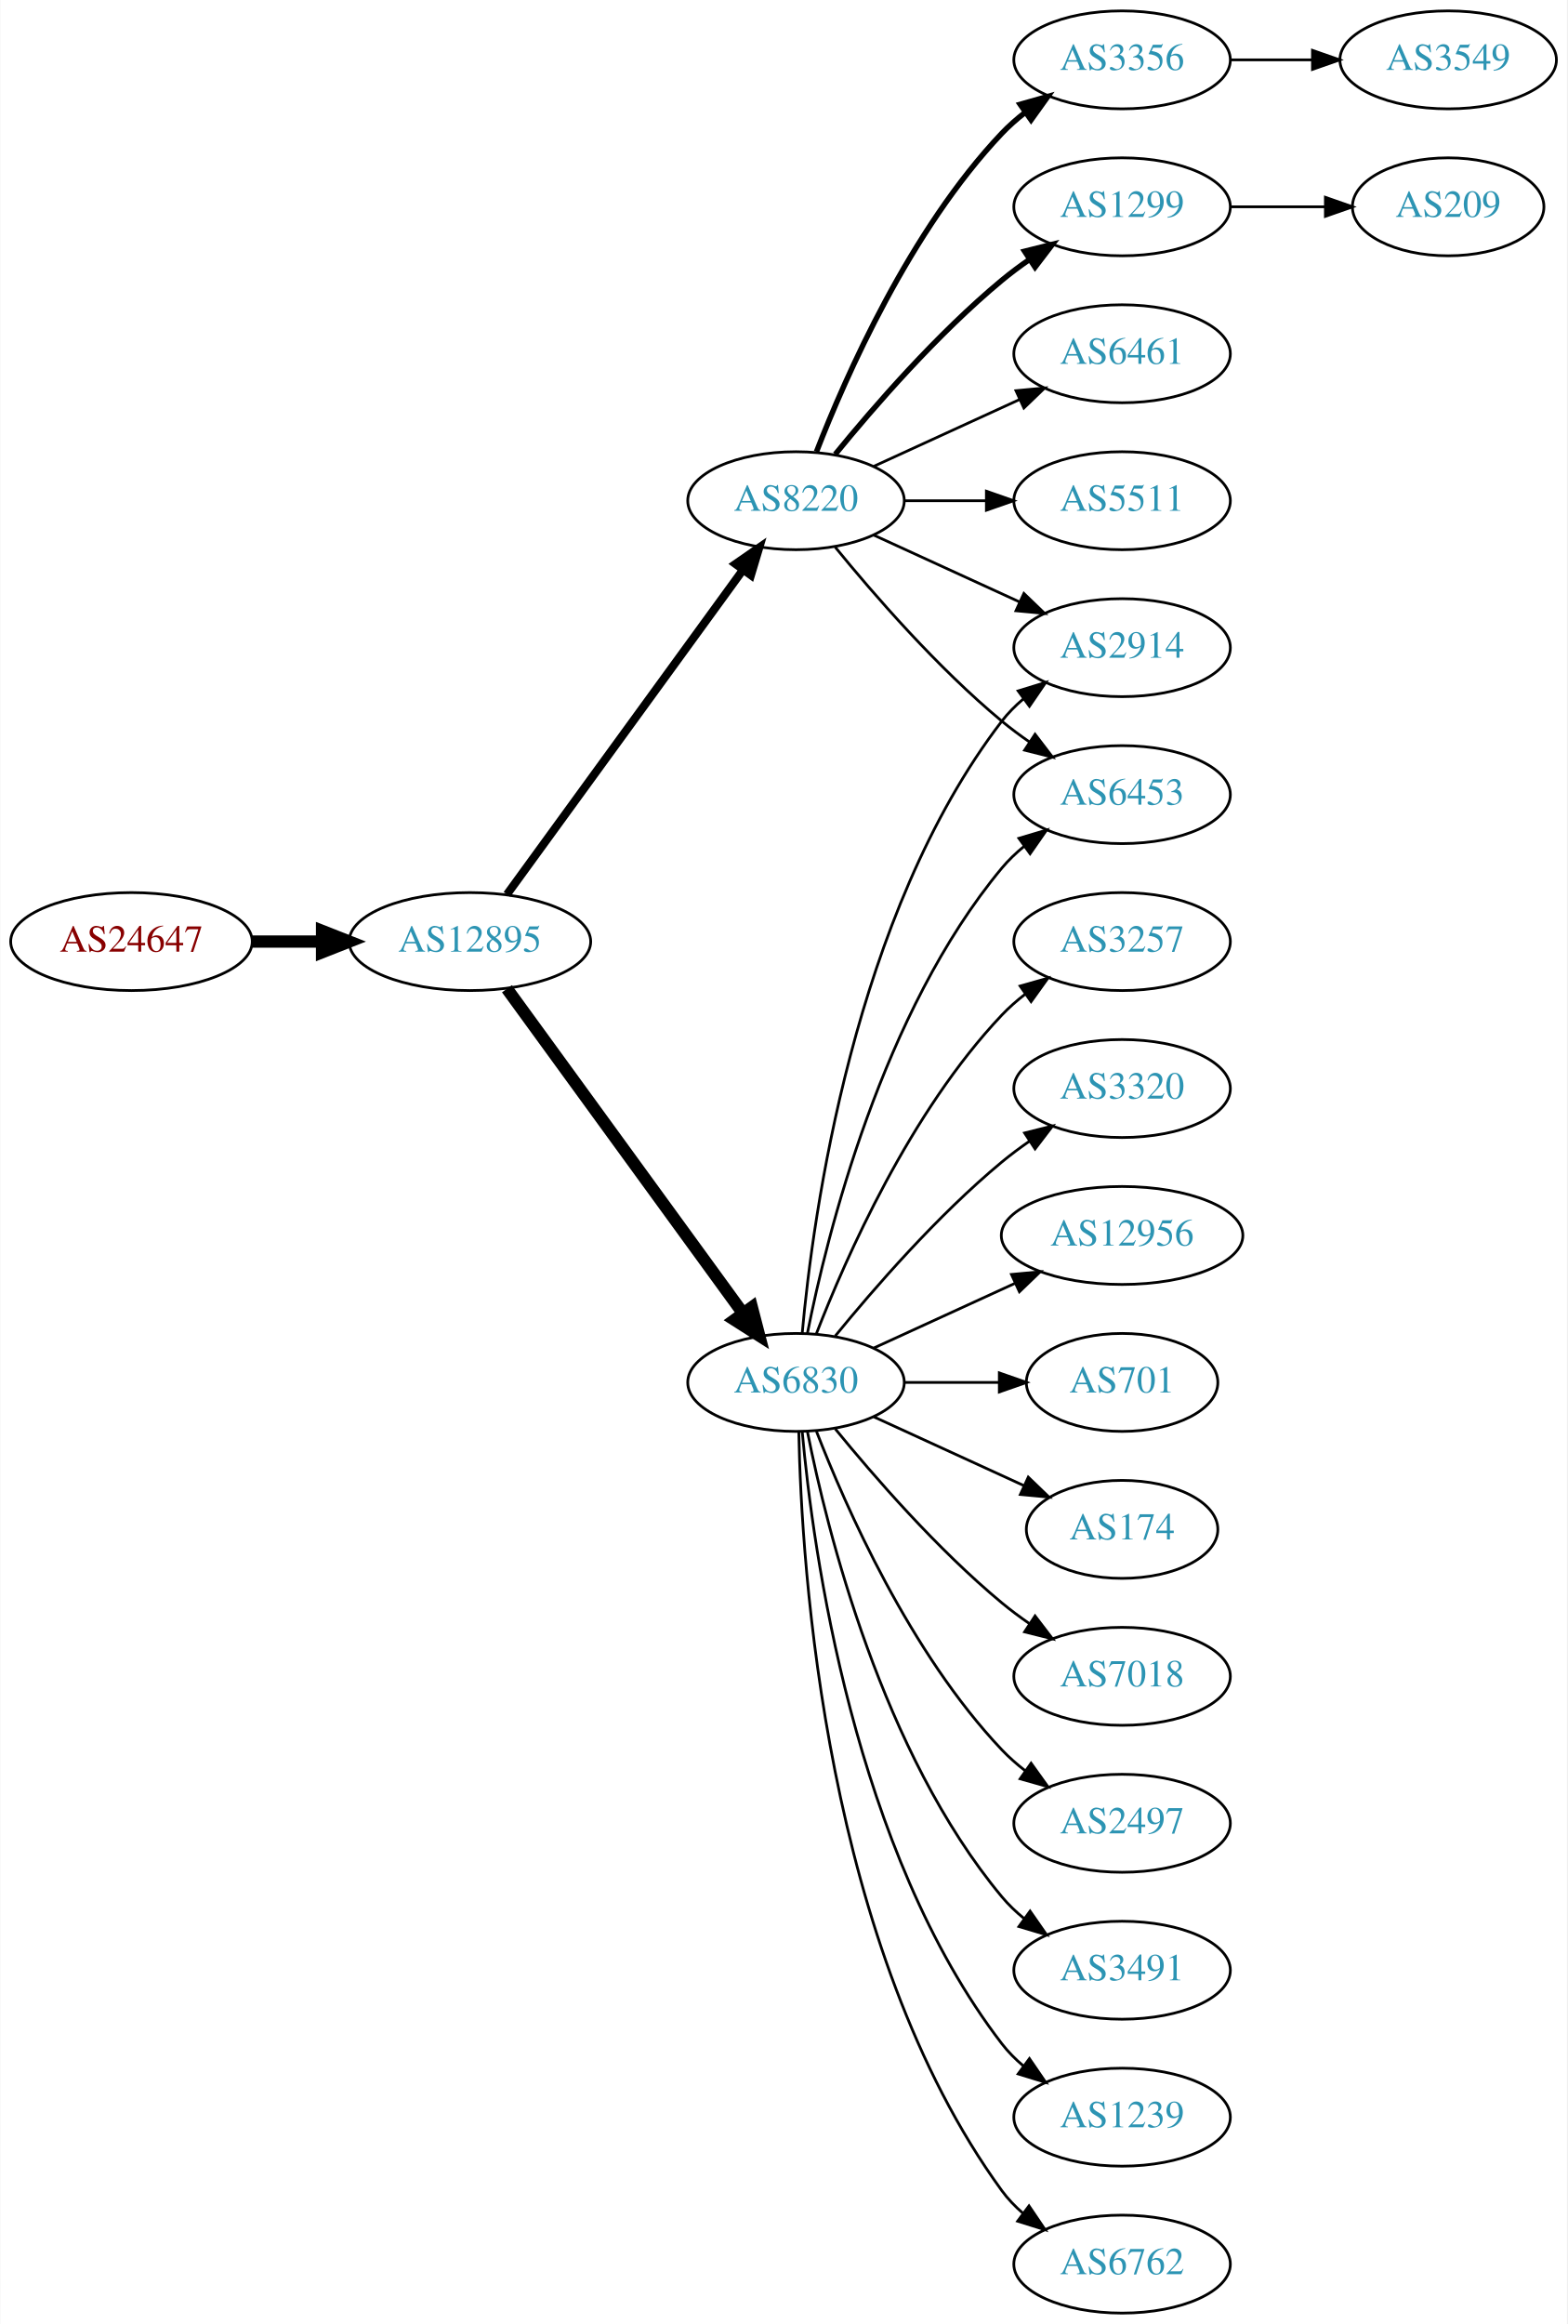
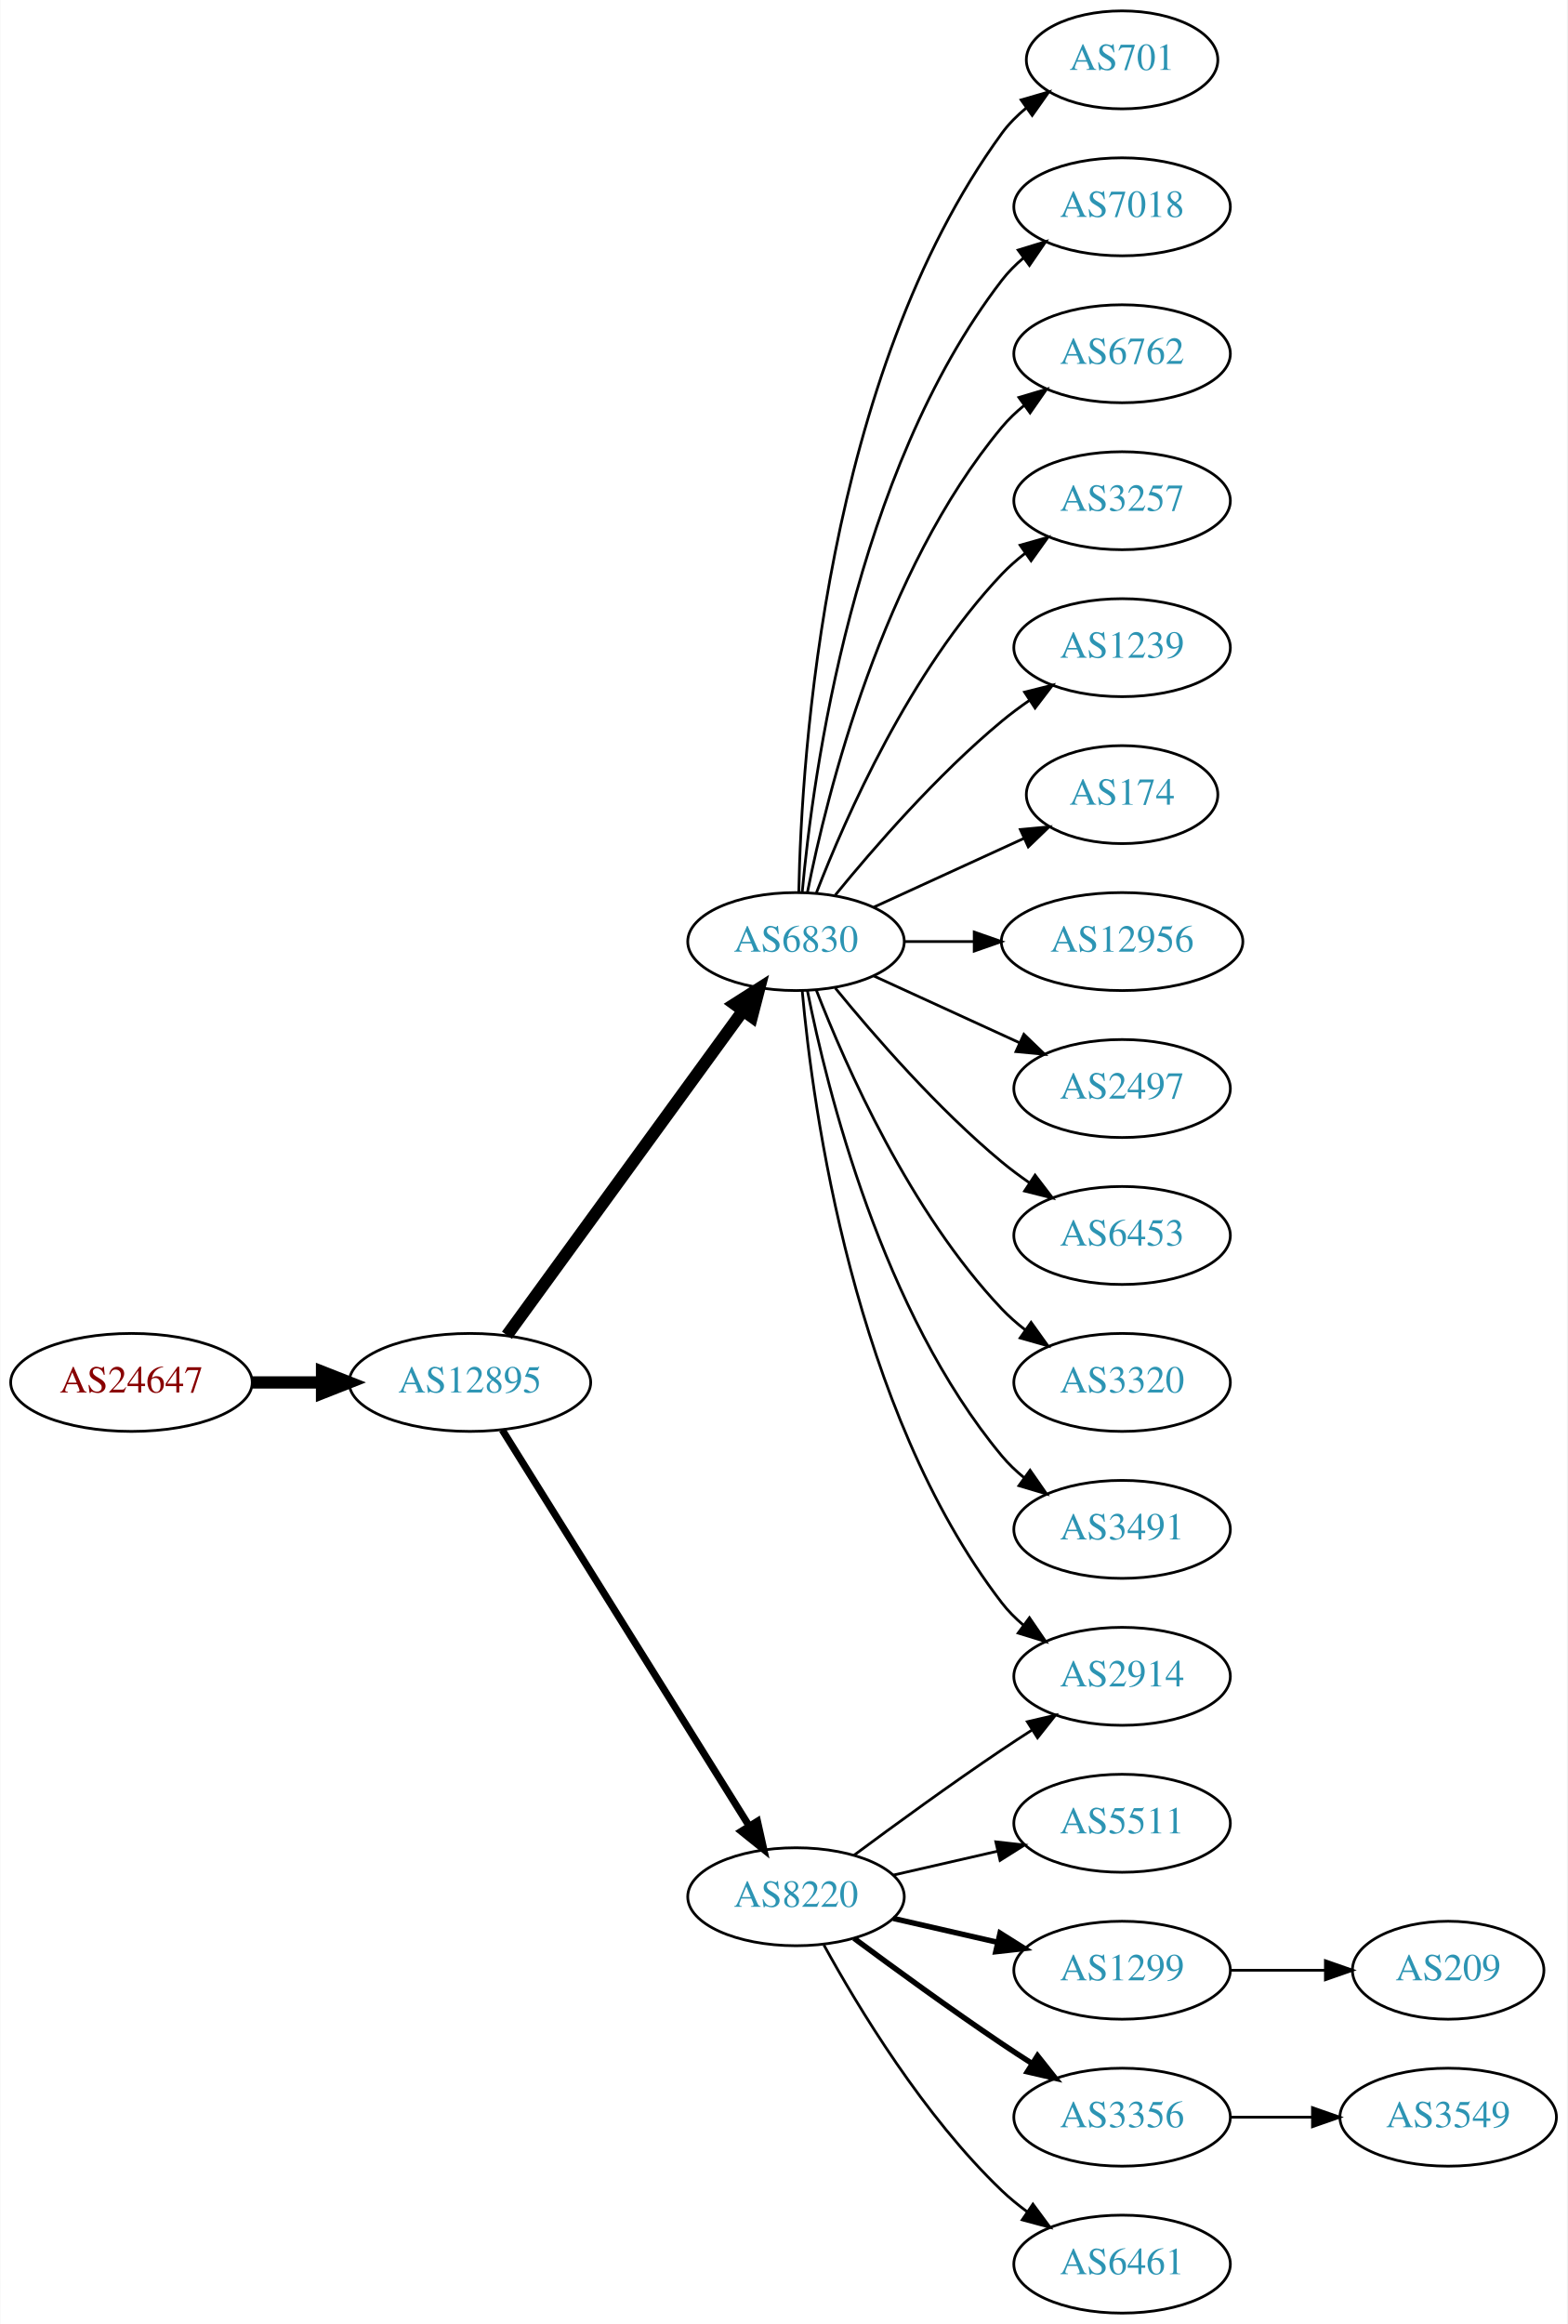
<svg xmlns="http://www.w3.org/2000/svg" xmlns:xlink="http://www.w3.org/1999/xlink" width="576pt" height="854pt" viewBox="0.00 0.00 575.76 854.00">
  <g id="graph0" class="graph" transform="scale(1 1) rotate(0) translate(4 850)">
    <polygon fill="white" stroke="none" points="-4,4 -4,-850 571.762,-850 571.762,4 -4,4" />
    <g id="node1" class="node">
      <g id="a_node1">
        <a xlink:href="/asn/24647" xlink:title="AS24647 ~ s IT Solutions AT Spardat GmbH [AT]">
-           <ellipse fill="#ffffff" stroke="black" cx="44.196" cy="-504" rx="44.393" ry="18" />
-           <text text-anchor="middle" x="44.196" y="-500.3" font-family="Times,serif" font-size="14.00" fill="#880000">AS24647</text>
+           <ellipse fill="#ffffff" stroke="black" cx="44.196" cy="-342" rx="44.393" ry="18" />
+           <text text-anchor="middle" x="44.196" y="-338.3" font-family="Times,serif" font-size="14.00" fill="#880000">AS24647</text>
        </a>
      </g>
    </g>
    <g id="node2" class="node">
      <g id="a_node2">
        <a xlink:href="/asn/12895" xlink:title="AS12895 ~ Vienna, Austria [AT]">
-           <ellipse fill="#ffffff" stroke="black" cx="168.588" cy="-504" rx="44.393" ry="18" />
-           <text text-anchor="middle" x="168.588" y="-500.3" font-family="Times,serif" font-size="14.00" fill="#2c94b3">AS12895</text>
+           <ellipse fill="#ffffff" stroke="black" cx="168.588" cy="-342" rx="44.393" ry="18" />
+           <text text-anchor="middle" x="168.588" y="-338.3" font-family="Times,serif" font-size="14.00" fill="#2c94b3">AS12895</text>
        </a>
      </g>
    </g>
    <g id="edge1" class="edge">
-       <path fill="none" stroke="black" stroke-width="4.5" d="M88.692,-504C96.898,-504 105.569,-504 114.041,-504" />
-       <polygon fill="black" stroke="black" stroke-width="4.5" points="114.233,-507.938 124.233,-504 114.233,-500.063 114.233,-507.938" />
+       <path fill="none" stroke="black" stroke-width="4.5" d="M88.692,-342C96.898,-342 105.569,-342 114.041,-342" />
+       <polygon fill="black" stroke="black" stroke-width="4.5" points="114.233,-345.938 124.233,-342 114.233,-338.063 114.233,-345.938" />
    </g>
    <g id="node3" class="node">
      <g id="a_node3">
        <a xlink:href="/asn/6830" xlink:title="AS6830 ~ LGI-UPC [AT]">
-           <ellipse fill="#ffffff" stroke="black" cx="288.431" cy="-342" rx="39.794" ry="18" />
-           <text text-anchor="middle" x="288.431" y="-338.3" font-family="Times,serif" font-size="14.00" fill="#2c94b3">AS6830</text>
+           <ellipse fill="#ffffff" stroke="black" cx="288.431" cy="-504" rx="39.794" ry="18" />
+           <text text-anchor="middle" x="288.431" y="-500.3" font-family="Times,serif" font-size="14.00" fill="#2c94b3">AS6830</text>
        </a>
      </g>
    </g>
    <g id="edge2" class="edge">
-       <path fill="none" stroke="black" stroke-width="4.5" d="M182.199,-486.663C203.02,-458.04 244.683,-400.767 268.871,-367.514" />
-       <polygon fill="black" stroke="black" stroke-width="4.5" points="272.212,-369.615 274.91,-359.212 265.844,-364.983 272.212,-369.615" />
+       <path fill="none" stroke="black" stroke-width="4.5" d="M182.199,-359.337C203.02,-387.96 244.683,-445.233 268.871,-478.486" />
+       <polygon fill="black" stroke="black" stroke-width="4.5" points="265.844,-481.017 274.91,-486.788 272.212,-476.385 265.844,-481.017" />
    </g>
    <g id="node4" class="node">
      <g id="a_node4">
        <a xlink:href="/asn/8220" xlink:title="AS8220 ~ COLT [GB]">
-           <ellipse fill="#ffffff" stroke="black" cx="288.431" cy="-666" rx="39.794" ry="18" />
-           <text text-anchor="middle" x="288.431" y="-662.3" font-family="Times,serif" font-size="14.00" fill="#2c94b3">AS8220</text>
+           <ellipse fill="#ffffff" stroke="black" cx="288.431" cy="-153" rx="39.794" ry="18" />
+           <text text-anchor="middle" x="288.431" y="-149.3" font-family="Times,serif" font-size="14.00" fill="#2c94b3">AS8220</text>
        </a>
      </g>
    </g>
    <g id="edge3" class="edge">
-       <path fill="none" stroke="black" stroke-width="3" d="M182.199,-521.337C203.02,-549.96 244.683,-607.233 268.871,-640.486" />
-       <polygon fill="black" stroke="black" stroke-width="3" points="266.197,-642.76 274.91,-648.788 271.858,-638.642 266.197,-642.76" />
+       <path fill="none" stroke="black" stroke-width="2.625" d="M180.463,-324.558C201.247,-291.225 246.707,-218.314 271.136,-179.134" />
+       <polygon fill="black" stroke="black" stroke-width="2.625" points="274.261,-180.737 276.582,-170.4 268.321,-177.034 274.261,-180.737" />
    </g>
    <g id="node5" class="node">
      <g id="a_node5">
-         <a xlink:href="/asn/1239" xlink:title="AS1239 ~ Sprint [US]">
-           <ellipse fill="#ffffff" stroke="black" cx="408.273" cy="-72" rx="39.794" ry="18" />
-           <text text-anchor="middle" x="408.273" y="-68.3" font-family="Times,serif" font-size="14.00" fill="#2c94b3">AS1239</text>
+         <a xlink:href="/asn/701" xlink:title="AS701 ~ UUNET [US]">
+           <ellipse fill="#ffffff" stroke="black" cx="408.273" cy="-828" rx="35.194" ry="18" />
+           <text text-anchor="middle" x="408.273" y="-824.3" font-family="Times,serif" font-size="14.00" fill="#2c94b3">AS701</text>
        </a>
      </g>
    </g>
    <g id="edge4" class="edge">
-       <path fill="none" stroke="black" d="M290.715,-323.883C294.613,-280.668 309.63,-169.869 364.077,-99 366.367,-96.019 369.087,-93.284 372.032,-90.796" />
-       <polygon fill="black" stroke="black" points="374.225,-93.527 380.208,-84.782 370.078,-87.888 374.225,-93.527" />
+       <path fill="none" stroke="black" d="M289.463,-522.337C290.436,-572.079 299.155,-711.806 364.077,-801 366.595,-804.459 369.704,-807.575 373.09,-810.354" />
+       <polygon fill="black" stroke="black" points="371.171,-813.284 381.348,-816.229 375.229,-807.58 371.171,-813.284" />
    </g>
    <g id="node6" class="node">
      <g id="a_node6">
-         <a xlink:href="/asn/2914" xlink:title="AS2914 ~ NTT America, Inc. [US]">
-           <ellipse fill="#ffffff" stroke="black" cx="408.273" cy="-612" rx="39.794" ry="18" />
-           <text text-anchor="middle" x="408.273" y="-608.3" font-family="Times,serif" font-size="14.00" fill="#2c94b3">AS2914</text>
+         <a xlink:href="/asn/7018" xlink:title="AS7018 ~ AT&amp;T Services, Inc. [US]">
+           <ellipse fill="#ffffff" stroke="black" cx="408.273" cy="-774" rx="39.794" ry="18" />
+           <text text-anchor="middle" x="408.273" y="-770.3" font-family="Times,serif" font-size="14.00" fill="#2c94b3">AS7018</text>
        </a>
      </g>
    </g>
    <g id="edge5" class="edge">
-       <path fill="none" stroke="black" d="M290.715,-360.117C294.613,-403.332 309.63,-514.131 364.077,-585 366.367,-587.981 369.087,-590.716 372.032,-593.205" />
-       <polygon fill="black" stroke="black" points="370.078,-596.113 380.208,-599.218 374.225,-590.473 370.078,-596.113" />
+       <path fill="none" stroke="black" d="M290.715,-522.117C294.613,-565.332 309.63,-676.131 364.077,-747 366.367,-749.981 369.087,-752.716 372.032,-755.205" />
+       <polygon fill="black" stroke="black" points="370.078,-758.113 380.208,-761.218 374.225,-752.473 370.078,-758.113" />
    </g>
    <g id="node7" class="node">
      <g id="a_node7">
        <a xlink:href="/asn/6762" xlink:title="AS6762 ~ TELECOM ITALIA SPARKLE S.p.A. [IT]">
-           <ellipse fill="#ffffff" stroke="black" cx="408.273" cy="-18" rx="39.794" ry="18" />
-           <text text-anchor="middle" x="408.273" y="-14.3" font-family="Times,serif" font-size="14.00" fill="#2c94b3">AS6762</text>
+           <ellipse fill="#ffffff" stroke="black" cx="408.273" cy="-720" rx="39.794" ry="18" />
+           <text text-anchor="middle" x="408.273" y="-716.3" font-family="Times,serif" font-size="14.00" fill="#2c94b3">AS6762</text>
        </a>
      </g>
    </g>
    <g id="edge6" class="edge">
-       <path fill="none" stroke="black" d="M289.463,-323.663C290.436,-273.921 299.155,-134.194 364.077,-45 366.289,-41.961 368.957,-39.187 371.869,-36.674" />
-       <polygon fill="black" stroke="black" points="374.064,-39.403 380,-30.627 369.887,-33.786 374.064,-39.403" />
+       <path fill="none" stroke="black" d="M292.629,-522.073C299.793,-558.141 320.067,-640.125 364.077,-693 366.482,-695.889 369.278,-698.563 372.271,-701.013" />
+       <polygon fill="black" stroke="black" points="370.359,-703.95 380.514,-706.973 374.461,-698.277 370.359,-703.95" />
    </g>
    <g id="node8" class="node">
      <g id="a_node8">
        <a xlink:href="/asn/3257" xlink:title="AS3257 ~ GTT [DE]">
-           <ellipse fill="#ffffff" stroke="black" cx="408.273" cy="-504" rx="39.794" ry="18" />
-           <text text-anchor="middle" x="408.273" y="-500.3" font-family="Times,serif" font-size="14.00" fill="#2c94b3">AS3257</text>
+           <ellipse fill="#ffffff" stroke="black" cx="408.273" cy="-666" rx="39.794" ry="18" />
+           <text text-anchor="middle" x="408.273" y="-662.3" font-family="Times,serif" font-size="14.00" fill="#2c94b3">AS3257</text>
        </a>
      </g>
    </g>
    <g id="edge7" class="edge">
-       <path fill="none" stroke="black" d="M295.954,-359.994C306.704,-387.728 330.362,-441.429 364.077,-477 366.663,-479.728 369.581,-482.294 372.649,-484.677" />
-       <polygon fill="black" stroke="black" points="370.803,-487.658 380.997,-490.543 374.827,-481.93 370.803,-487.658" />
+       <path fill="none" stroke="black" d="M295.954,-521.994C306.704,-549.728 330.362,-603.429 364.077,-639 366.663,-641.728 369.581,-644.294 372.649,-646.677" />
+       <polygon fill="black" stroke="black" points="370.803,-649.658 380.997,-652.543 374.827,-643.93 370.803,-649.658" />
    </g>
    <g id="node9" class="node">
      <g id="a_node9">
-         <a xlink:href="/asn/3320" xlink:title="AS3320 ~ DTAG [DE]">
-           <ellipse fill="#ffffff" stroke="black" cx="408.273" cy="-450" rx="39.794" ry="18" />
-           <text text-anchor="middle" x="408.273" y="-446.3" font-family="Times,serif" font-size="14.00" fill="#2c94b3">AS3320</text>
+         <a xlink:href="/asn/1239" xlink:title="AS1239 ~ Sprint [US]">
+           <ellipse fill="#ffffff" stroke="black" cx="408.273" cy="-612" rx="39.794" ry="18" />
+           <text text-anchor="middle" x="408.273" y="-608.3" font-family="Times,serif" font-size="14.00" fill="#2c94b3">AS1239</text>
        </a>
      </g>
    </g>
    <g id="edge8" class="edge">
-       <path fill="none" stroke="black" d="M302.85,-359.065C316.964,-376.375 340.379,-403.345 364.077,-423 367.294,-425.668 370.794,-428.27 374.365,-430.741" />
-       <polygon fill="black" stroke="black" points="372.442,-433.666 382.721,-436.236 376.288,-427.817 372.442,-433.666" />
+       <path fill="none" stroke="black" d="M302.85,-521.065C316.964,-538.375 340.379,-565.345 364.077,-585 367.294,-587.668 370.794,-590.27 374.365,-592.741" />
+       <polygon fill="black" stroke="black" points="372.442,-595.666 382.721,-598.236 376.288,-589.817 372.442,-595.666" />
    </g>
    <g id="node10" class="node">
      <g id="a_node10">
-         <a xlink:href="/asn/12956" xlink:title="AS12956 ~ TELXIUS [ES]">
-           <ellipse fill="#ffffff" stroke="black" cx="408.273" cy="-396" rx="44.393" ry="18" />
-           <text text-anchor="middle" x="408.273" y="-392.3" font-family="Times,serif" font-size="14.00" fill="#2c94b3">AS12956</text>
+         <a xlink:href="/asn/174" xlink:title="AS174 ~ Cogent Communications [US]">
+           <ellipse fill="#ffffff" stroke="black" cx="408.273" cy="-558" rx="35.194" ry="18" />
+           <text text-anchor="middle" x="408.273" y="-554.3" font-family="Times,serif" font-size="14.00" fill="#2c94b3">AS174</text>
        </a>
      </g>
    </g>
    <g id="edge9" class="edge">
-       <path fill="none" stroke="black" d="M317.06,-354.661C332.557,-361.762 352.124,-370.728 369.071,-378.494" />
-       <polygon fill="black" stroke="black" points="367.624,-381.681 378.173,-382.665 370.54,-375.317 367.624,-381.681" />
+       <path fill="none" stroke="black" d="M317.06,-516.661C333.476,-524.183 354.457,-533.798 372.054,-541.861" />
+       <polygon fill="black" stroke="black" points="370.883,-545.174 381.432,-546.158 373.799,-538.811 370.883,-545.174" />
    </g>
    <g id="node11" class="node">
      <g id="a_node11">
-         <a xlink:href="/asn/6453" xlink:title="AS6453 ~ TATA COMMUNICATIONS (AMERICA) INC [US]">
-           <ellipse fill="#ffffff" stroke="black" cx="408.273" cy="-558" rx="39.794" ry="18" />
-           <text text-anchor="middle" x="408.273" y="-554.3" font-family="Times,serif" font-size="14.00" fill="#2c94b3">AS6453</text>
+         <a xlink:href="/asn/12956" xlink:title="AS12956 ~ TELXIUS [ES]">
+           <ellipse fill="#ffffff" stroke="black" cx="408.273" cy="-504" rx="44.393" ry="18" />
+           <text text-anchor="middle" x="408.273" y="-500.3" font-family="Times,serif" font-size="14.00" fill="#2c94b3">AS12956</text>
        </a>
      </g>
    </g>
    <g id="edge10" class="edge">
-       <path fill="none" stroke="black" d="M292.629,-360.073C299.793,-396.141 320.067,-478.125 364.077,-531 366.482,-533.889 369.278,-536.563 372.271,-539.013" />
-       <polygon fill="black" stroke="black" points="370.359,-541.95 380.514,-544.973 374.461,-536.277 370.359,-541.95" />
+       <path fill="none" stroke="black" d="M328.343,-504C336.446,-504 345.121,-504 353.648,-504" />
+       <polygon fill="black" stroke="black" points="353.925,-507.5 363.925,-504 353.925,-500.5 353.925,-507.5" />
    </g>
    <g id="node12" class="node">
      <g id="a_node12">
-         <a xlink:href="/asn/701" xlink:title="AS701 ~ UUNET [US]">
-           <ellipse fill="#ffffff" stroke="black" cx="408.273" cy="-342" rx="35.194" ry="18" />
-           <text text-anchor="middle" x="408.273" y="-338.3" font-family="Times,serif" font-size="14.00" fill="#2c94b3">AS701</text>
+         <a xlink:href="/asn/2914" xlink:title="AS2914 ~ NTT America, Inc. [US]">
+           <ellipse fill="#ffffff" stroke="black" cx="408.273" cy="-234" rx="39.794" ry="18" />
+           <text text-anchor="middle" x="408.273" y="-230.3" font-family="Times,serif" font-size="14.00" fill="#2c94b3">AS2914</text>
        </a>
      </g>
    </g>
    <g id="edge11" class="edge">
-       <path fill="none" stroke="black" d="M328.343,-342C339.43,-342 351.59,-342 362.972,-342" />
-       <polygon fill="black" stroke="black" points="363.154,-345.5 373.154,-342 363.154,-338.5 363.154,-345.5" />
+       <path fill="none" stroke="black" d="M290.715,-485.883C294.613,-442.668 309.63,-331.869 364.077,-261 366.367,-258.019 369.087,-255.284 372.032,-252.795" />
+       <polygon fill="black" stroke="black" points="374.225,-255.527 380.208,-246.782 370.078,-249.887 374.225,-255.527" />
    </g>
    <g id="node13" class="node">
      <g id="a_node13">
-         <a xlink:href="/asn/174" xlink:title="AS174 ~ Cogent Communications [US]">
-           <ellipse fill="#ffffff" stroke="black" cx="408.273" cy="-288" rx="35.194" ry="18" />
-           <text text-anchor="middle" x="408.273" y="-284.3" font-family="Times,serif" font-size="14.00" fill="#2c94b3">AS174</text>
+         <a xlink:href="/asn/2497" xlink:title="AS2497 ~ Internet Initiative Japan Inc. [JP]">
+           <ellipse fill="#ffffff" stroke="black" cx="408.273" cy="-450" rx="39.794" ry="18" />
+           <text text-anchor="middle" x="408.273" y="-446.3" font-family="Times,serif" font-size="14.00" fill="#2c94b3">AS2497</text>
        </a>
      </g>
    </g>
    <g id="edge12" class="edge">
-       <path fill="none" stroke="black" d="M317.06,-329.339C333.476,-321.817 354.457,-312.202 372.054,-304.139" />
-       <polygon fill="black" stroke="black" points="373.799,-307.189 381.432,-299.842 370.883,-300.826 373.799,-307.189" />
+       <path fill="none" stroke="black" d="M317.06,-491.339C333.017,-484.027 353.287,-474.739 370.57,-466.819" />
+       <polygon fill="black" stroke="black" points="372.185,-469.929 379.818,-462.581 369.269,-463.565 372.185,-469.929" />
    </g>
    <g id="node14" class="node">
      <g id="a_node14">
-         <a xlink:href="/asn/7018" xlink:title="AS7018 ~ AT&amp;T Services, Inc. [US]">
-           <ellipse fill="#ffffff" stroke="black" cx="408.273" cy="-234" rx="39.794" ry="18" />
-           <text text-anchor="middle" x="408.273" y="-230.3" font-family="Times,serif" font-size="14.00" fill="#2c94b3">AS7018</text>
+         <a xlink:href="/asn/6453" xlink:title="AS6453 ~ TATA COMMUNICATIONS (AMERICA) INC [US]">
+           <ellipse fill="#ffffff" stroke="black" cx="408.273" cy="-396" rx="39.794" ry="18" />
+           <text text-anchor="middle" x="408.273" y="-392.3" font-family="Times,serif" font-size="14.00" fill="#2c94b3">AS6453</text>
        </a>
      </g>
    </g>
    <g id="edge13" class="edge">
-       <path fill="none" stroke="black" d="M302.85,-324.935C316.964,-307.625 340.379,-280.655 364.077,-261 367.294,-258.332 370.794,-255.73 374.365,-253.259" />
-       <polygon fill="black" stroke="black" points="376.288,-256.183 382.721,-247.764 372.442,-250.334 376.288,-256.183" />
+       <path fill="none" stroke="black" d="M302.85,-486.935C316.964,-469.625 340.379,-442.655 364.077,-423 367.294,-420.332 370.794,-417.73 374.365,-415.259" />
+       <polygon fill="black" stroke="black" points="376.288,-418.183 382.721,-409.764 372.442,-412.334 376.288,-418.183" />
    </g>
    <g id="node15" class="node">
      <g id="a_node15">
-         <a xlink:href="/asn/2497" xlink:title="AS2497 ~ Internet Initiative Japan Inc. [JP]">
-           <ellipse fill="#ffffff" stroke="black" cx="408.273" cy="-180" rx="39.794" ry="18" />
-           <text text-anchor="middle" x="408.273" y="-176.3" font-family="Times,serif" font-size="14.00" fill="#2c94b3">AS2497</text>
+         <a xlink:href="/asn/3320" xlink:title="AS3320 ~ DTAG [DE]">
+           <ellipse fill="#ffffff" stroke="black" cx="408.273" cy="-342" rx="39.794" ry="18" />
+           <text text-anchor="middle" x="408.273" y="-338.3" font-family="Times,serif" font-size="14.00" fill="#2c94b3">AS3320</text>
        </a>
      </g>
    </g>
    <g id="edge14" class="edge">
-       <path fill="none" stroke="black" d="M295.954,-324.006C306.704,-296.272 330.362,-242.571 364.077,-207 366.663,-204.272 369.581,-201.706 372.649,-199.323" />
-       <polygon fill="black" stroke="black" points="374.827,-202.07 380.997,-193.457 370.803,-196.342 374.827,-202.07" />
+       <path fill="none" stroke="black" d="M295.954,-486.006C306.704,-458.272 330.362,-404.571 364.077,-369 366.663,-366.272 369.581,-363.706 372.649,-361.323" />
+       <polygon fill="black" stroke="black" points="374.827,-364.07 380.997,-355.457 370.803,-358.342 374.827,-364.07" />
    </g>
    <g id="node16" class="node">
      <g id="a_node16">
        <a xlink:href="/asn/3491" xlink:title="AS3491 ~ PCCW Global, Inc. [US]">
-           <ellipse fill="#ffffff" stroke="black" cx="408.273" cy="-126" rx="39.794" ry="18" />
-           <text text-anchor="middle" x="408.273" y="-122.3" font-family="Times,serif" font-size="14.00" fill="#2c94b3">AS3491</text>
+           <ellipse fill="#ffffff" stroke="black" cx="408.273" cy="-288" rx="39.794" ry="18" />
+           <text text-anchor="middle" x="408.273" y="-284.3" font-family="Times,serif" font-size="14.00" fill="#2c94b3">AS3491</text>
        </a>
      </g>
    </g>
    <g id="edge15" class="edge">
-       <path fill="none" stroke="black" d="M292.629,-323.927C299.793,-287.859 320.067,-205.875 364.077,-153 366.482,-150.111 369.278,-147.437 372.271,-144.987" />
-       <polygon fill="black" stroke="black" points="374.461,-147.723 380.514,-139.027 370.359,-142.05 374.461,-147.723" />
-     </g>
-     <g id="edge17" class="edge">
-       <path fill="none" stroke="black" d="M317.06,-653.339C333.017,-646.027 353.287,-636.739 370.57,-628.819" />
-       <polygon fill="black" stroke="black" points="372.185,-631.929 379.818,-624.581 369.269,-625.565 372.185,-631.929" />
-     </g>
-     <g id="edge18" class="edge">
-       <path fill="none" stroke="black" d="M302.85,-648.935C316.964,-631.625 340.379,-604.655 364.077,-585 367.294,-582.332 370.794,-579.73 374.365,-577.259" />
-       <polygon fill="black" stroke="black" points="376.288,-580.183 382.721,-571.764 372.442,-574.334 376.288,-580.183" />
+       <path fill="none" stroke="black" d="M292.629,-485.927C299.793,-449.859 320.067,-367.875 364.077,-315 366.482,-312.111 369.278,-309.437 372.271,-306.987" />
+       <polygon fill="black" stroke="black" points="374.461,-309.723 380.514,-301.027 370.359,-304.05 374.461,-309.723" />
+     </g>
+     <g id="edge19" class="edge">
+       <path fill="none" stroke="black" d="M309.761,-168.277C324.623,-179.304 345.368,-194.407 364.077,-207 367.626,-209.389 371.377,-211.839 375.125,-214.242" />
+       <polygon fill="black" stroke="black" points="373.451,-217.325 383.774,-219.712 377.193,-211.409 373.451,-217.325" />
    </g>
    <g id="node17" class="node">
      <g id="a_node17">
-         <a xlink:href="/asn/3356" xlink:title="AS3356 ~ Level 3 Parent, LLC [US]">
-           <ellipse fill="#ffffff" stroke="black" cx="408.273" cy="-828" rx="39.794" ry="18" />
-           <text text-anchor="middle" x="408.273" y="-824.3" font-family="Times,serif" font-size="14.00" fill="#2c94b3">AS3356</text>
+         <a xlink:href="/asn/5511" xlink:title="AS5511 ~ Orange S.A. [FR]">
+           <ellipse fill="#ffffff" stroke="black" cx="408.273" cy="-180" rx="39.794" ry="18" />
+           <text text-anchor="middle" x="408.273" y="-176.3" font-family="Times,serif" font-size="14.00" fill="#2c94b3">AS5511</text>
        </a>
      </g>
    </g>
    <g id="edge16" class="edge">
-       <path fill="none" stroke="black" stroke-width="2" d="M295.954,-683.994C306.704,-711.728 330.362,-765.429 364.077,-801 366.663,-803.728 369.581,-806.294 372.649,-808.677" />
-       <polygon fill="black" stroke="black" stroke-width="2" points="370.803,-811.658 380.997,-814.543 374.827,-805.93 370.803,-811.658" />
+       <path fill="none" stroke="black" d="M324.15,-160.955C336.15,-163.704 349.771,-166.825 362.463,-169.733" />
+       <polygon fill="black" stroke="black" points="361.866,-173.187 372.395,-172.009 363.429,-166.364 361.866,-173.187" />
    </g>
    <g id="node18" class="node">
      <g id="a_node18">
        <a xlink:href="/asn/1299" xlink:title="AS1299 ~ Telia Carrier [EU]">
-           <ellipse fill="#ffffff" stroke="black" cx="408.273" cy="-774" rx="39.794" ry="18" />
-           <text text-anchor="middle" x="408.273" y="-770.3" font-family="Times,serif" font-size="14.00" fill="#2c94b3">AS1299</text>
-         </a>
-       </g>
-     </g>
-     <g id="edge19" class="edge">
-       <path fill="none" stroke="black" stroke-width="2" d="M302.85,-683.065C316.964,-700.375 340.379,-727.345 364.077,-747 367.294,-749.668 370.794,-752.27 374.365,-754.741" />
-       <polygon fill="black" stroke="black" stroke-width="2" points="372.442,-757.666 382.721,-760.236 376.288,-751.817 372.442,-757.666" />
+           <ellipse fill="#ffffff" stroke="black" cx="408.273" cy="-126" rx="39.794" ry="18" />
+           <text text-anchor="middle" x="408.273" y="-122.3" font-family="Times,serif" font-size="14.00" fill="#2c94b3">AS1299</text>
+         </a>
+       </g>
+     </g>
+     <g id="edge17" class="edge">
+       <path fill="none" stroke="black" stroke-width="2" d="M324.15,-145.045C336.15,-142.296 349.771,-139.175 362.463,-136.267" />
+       <polygon fill="black" stroke="black" stroke-width="2" points="363.429,-139.636 372.395,-133.991 361.866,-132.813 363.429,-139.636" />
    </g>
    <g id="node19" class="node">
      <g id="a_node19">
-         <a xlink:href="/asn/6461" xlink:title="AS6461 ~ ZAYO-6461 [US]">
-           <ellipse fill="#ffffff" stroke="black" cx="408.273" cy="-720" rx="39.794" ry="18" />
-           <text text-anchor="middle" x="408.273" y="-716.3" font-family="Times,serif" font-size="14.00" fill="#2c94b3">AS6461</text>
-         </a>
-       </g>
-     </g>
-     <g id="edge20" class="edge">
-       <path fill="none" stroke="black" d="M317.06,-678.661C333.017,-685.973 353.287,-695.261 370.57,-703.181" />
-       <polygon fill="black" stroke="black" points="369.269,-706.435 379.818,-707.419 372.185,-700.071 369.269,-706.435" />
+         <a xlink:href="/asn/3356" xlink:title="AS3356 ~ Level 3 Parent, LLC [US]">
+           <ellipse fill="#ffffff" stroke="black" cx="408.273" cy="-72" rx="39.794" ry="18" />
+           <text text-anchor="middle" x="408.273" y="-68.3" font-family="Times,serif" font-size="14.00" fill="#2c94b3">AS3356</text>
+         </a>
+       </g>
+     </g>
+     <g id="edge18" class="edge">
+       <path fill="none" stroke="black" stroke-width="2" d="M309.761,-137.723C324.623,-126.696 345.368,-111.593 364.077,-99 367.626,-96.611 371.377,-94.161 375.125,-91.758" />
+       <polygon fill="black" stroke="black" stroke-width="2" points="377.193,-94.591 383.774,-86.288 373.451,-88.675 377.193,-94.591" />
    </g>
    <g id="node20" class="node">
      <g id="a_node20">
-         <a xlink:href="/asn/5511" xlink:title="AS5511 ~ Orange S.A. [FR]">
-           <ellipse fill="#ffffff" stroke="black" cx="408.273" cy="-666" rx="39.794" ry="18" />
-           <text text-anchor="middle" x="408.273" y="-662.3" font-family="Times,serif" font-size="14.00" fill="#2c94b3">AS5511</text>
-         </a>
-       </g>
-     </g>
-     <g id="edge21" class="edge">
-       <path fill="none" stroke="black" d="M328.343,-666C337.897,-666 348.246,-666 358.209,-666" />
-       <polygon fill="black" stroke="black" points="358.402,-669.5 368.402,-666 358.402,-662.5 358.402,-669.5" />
+         <a xlink:href="/asn/6461" xlink:title="AS6461 ~ Zayo Bandwidth [US]">
+           <ellipse fill="#ffffff" stroke="black" cx="408.273" cy="-18" rx="39.794" ry="18" />
+           <text text-anchor="middle" x="408.273" y="-14.3" font-family="Times,serif" font-size="14.00" fill="#2c94b3">AS6461</text>
+         </a>
+       </g>
+     </g>
+     <g id="edge20" class="edge">
+       <path fill="none" stroke="black" d="M298.672,-135.287C311.218,-112.439 335.394,-72.389 364.077,-45 366.946,-42.261 370.134,-39.653 373.443,-37.215" />
+       <polygon fill="black" stroke="black" points="375.507,-40.044 381.803,-31.523 371.567,-34.258 375.507,-40.044" />
    </g>
    <g id="node21" class="node">
      <g id="a_node21">
-         <a xlink:href="/asn/3549" xlink:title="AS3549 ~ Level 3 Parent, LLC [US]">
-           <ellipse fill="#ffffff" stroke="black" cx="528.116" cy="-828" rx="39.794" ry="18" />
-           <text text-anchor="middle" x="528.116" y="-824.3" font-family="Times,serif" font-size="14.00" fill="#2c94b3">AS3549</text>
-         </a>
-       </g>
-     </g>
-     <g id="edge22" class="edge">
-       <path fill="none" stroke="black" d="M448.186,-828C457.739,-828 468.089,-828 478.052,-828" />
-       <polygon fill="black" stroke="black" points="478.244,-831.5 488.244,-828 478.244,-824.5 478.244,-831.5" />
+         <a xlink:href="/asn/209" xlink:title="AS209 ~ CenturyLink Communications, LLC [US]">
+           <ellipse fill="#ffffff" stroke="black" cx="528.116" cy="-126" rx="35.194" ry="18" />
+           <text text-anchor="middle" x="528.116" y="-122.3" font-family="Times,serif" font-size="14.00" fill="#2c94b3">AS209</text>
+         </a>
+       </g>
+     </g>
+     <g id="edge21" class="edge">
+       <path fill="none" stroke="black" d="M448.186,-126C459.273,-126 471.432,-126 482.815,-126" />
+       <polygon fill="black" stroke="black" points="482.996,-129.5 492.996,-126 482.996,-122.5 482.996,-129.5" />
    </g>
    <g id="node22" class="node">
      <g id="a_node22">
-         <a xlink:href="/asn/209" xlink:title="AS209 ~ CenturyLink Communications, LLC [US]">
-           <ellipse fill="#ffffff" stroke="black" cx="528.116" cy="-774" rx="35.194" ry="18" />
-           <text text-anchor="middle" x="528.116" y="-770.3" font-family="Times,serif" font-size="14.00" fill="#2c94b3">AS209</text>
-         </a>
-       </g>
-     </g>
-     <g id="edge23" class="edge">
-       <path fill="none" stroke="black" d="M448.186,-774C459.273,-774 471.432,-774 482.815,-774" />
-       <polygon fill="black" stroke="black" points="482.996,-777.5 492.996,-774 482.996,-770.5 482.996,-777.5" />
+         <a xlink:href="/asn/3549" xlink:title="AS3549 ~ Level 3 Parent, LLC [US]">
+           <ellipse fill="#ffffff" stroke="black" cx="528.116" cy="-72" rx="39.794" ry="18" />
+           <text text-anchor="middle" x="528.116" y="-68.3" font-family="Times,serif" font-size="14.00" fill="#2c94b3">AS3549</text>
+         </a>
+       </g>
+     </g>
+     <g id="edge22" class="edge">
+       <path fill="none" stroke="black" d="M448.186,-72C457.739,-72 468.089,-72 478.052,-72" />
+       <polygon fill="black" stroke="black" points="478.244,-75.5 488.244,-72 478.244,-68.5 478.244,-75.5" />
    </g>
  </g>
</svg>
